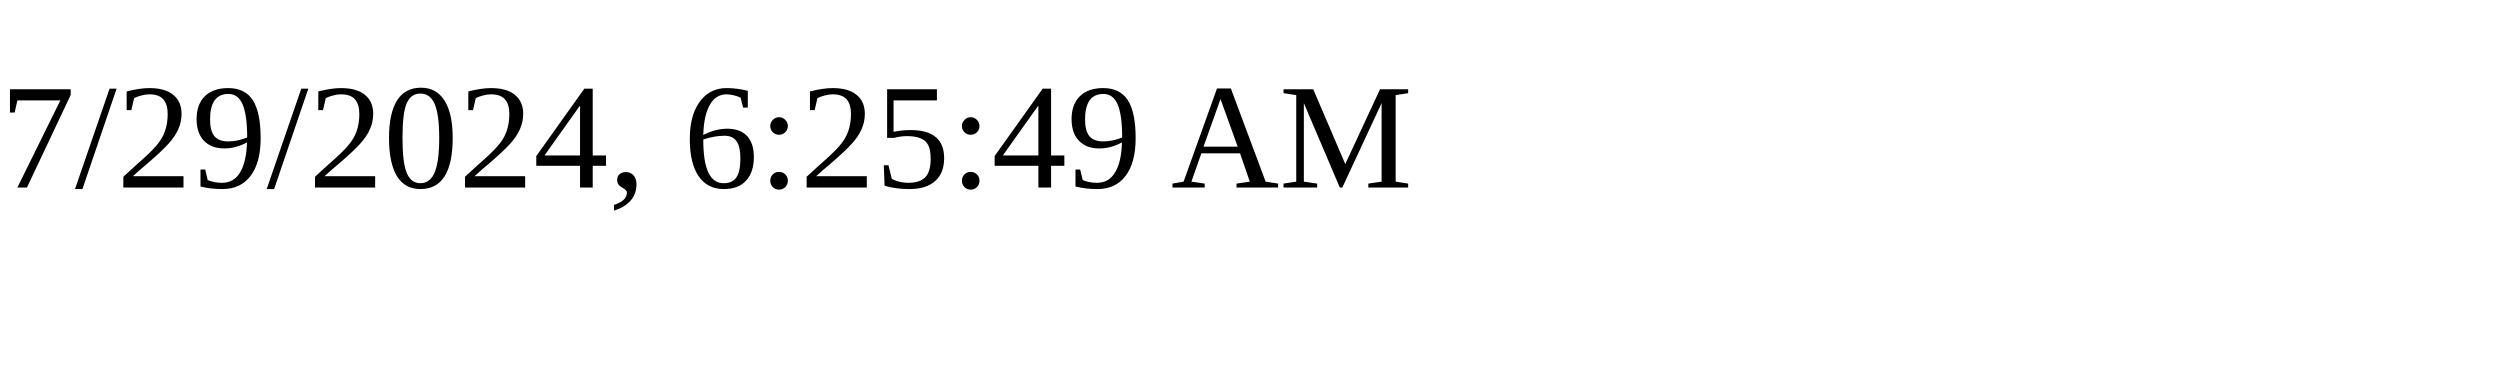
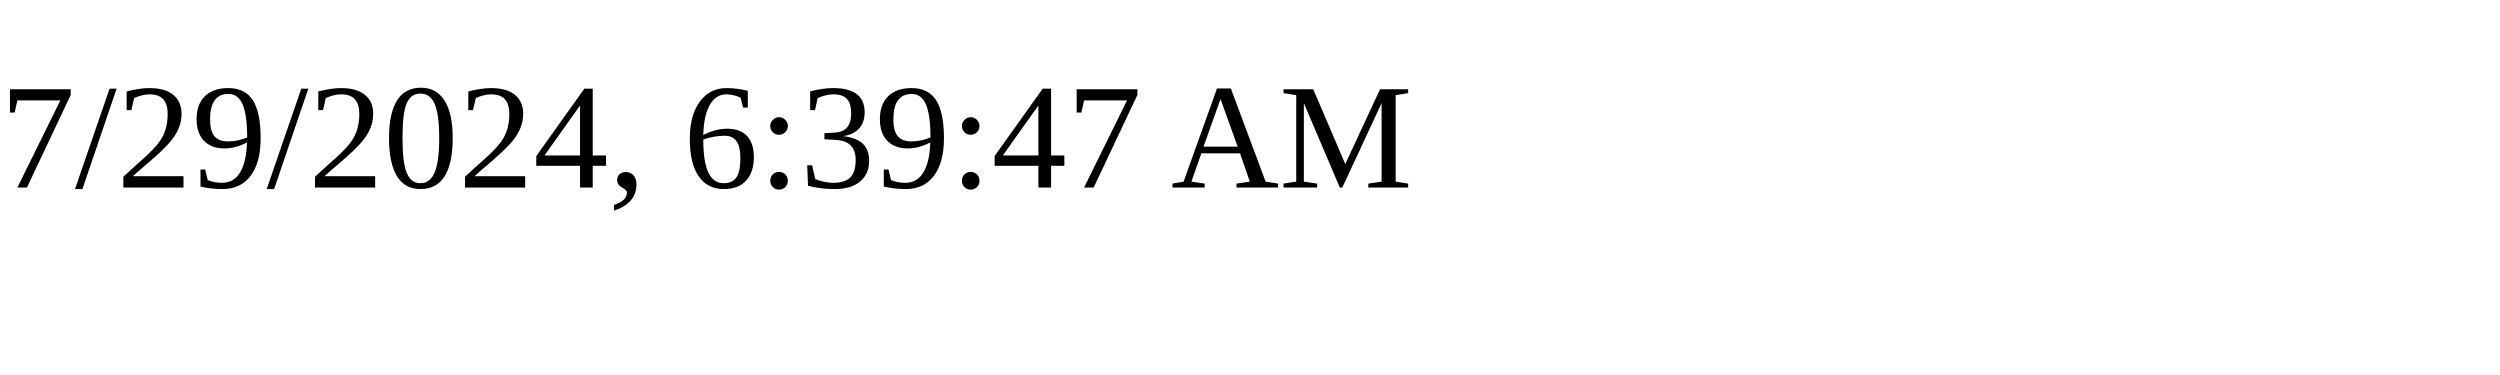
<svg xmlns="http://www.w3.org/2000/svg" height="30" width="200">
-   <text x="0" y="15">7/29/2024, 6:25:49 AM</text>
+   <text x="0" y="15">7/29/2024, 6:39:47 AM</text>
</svg>
